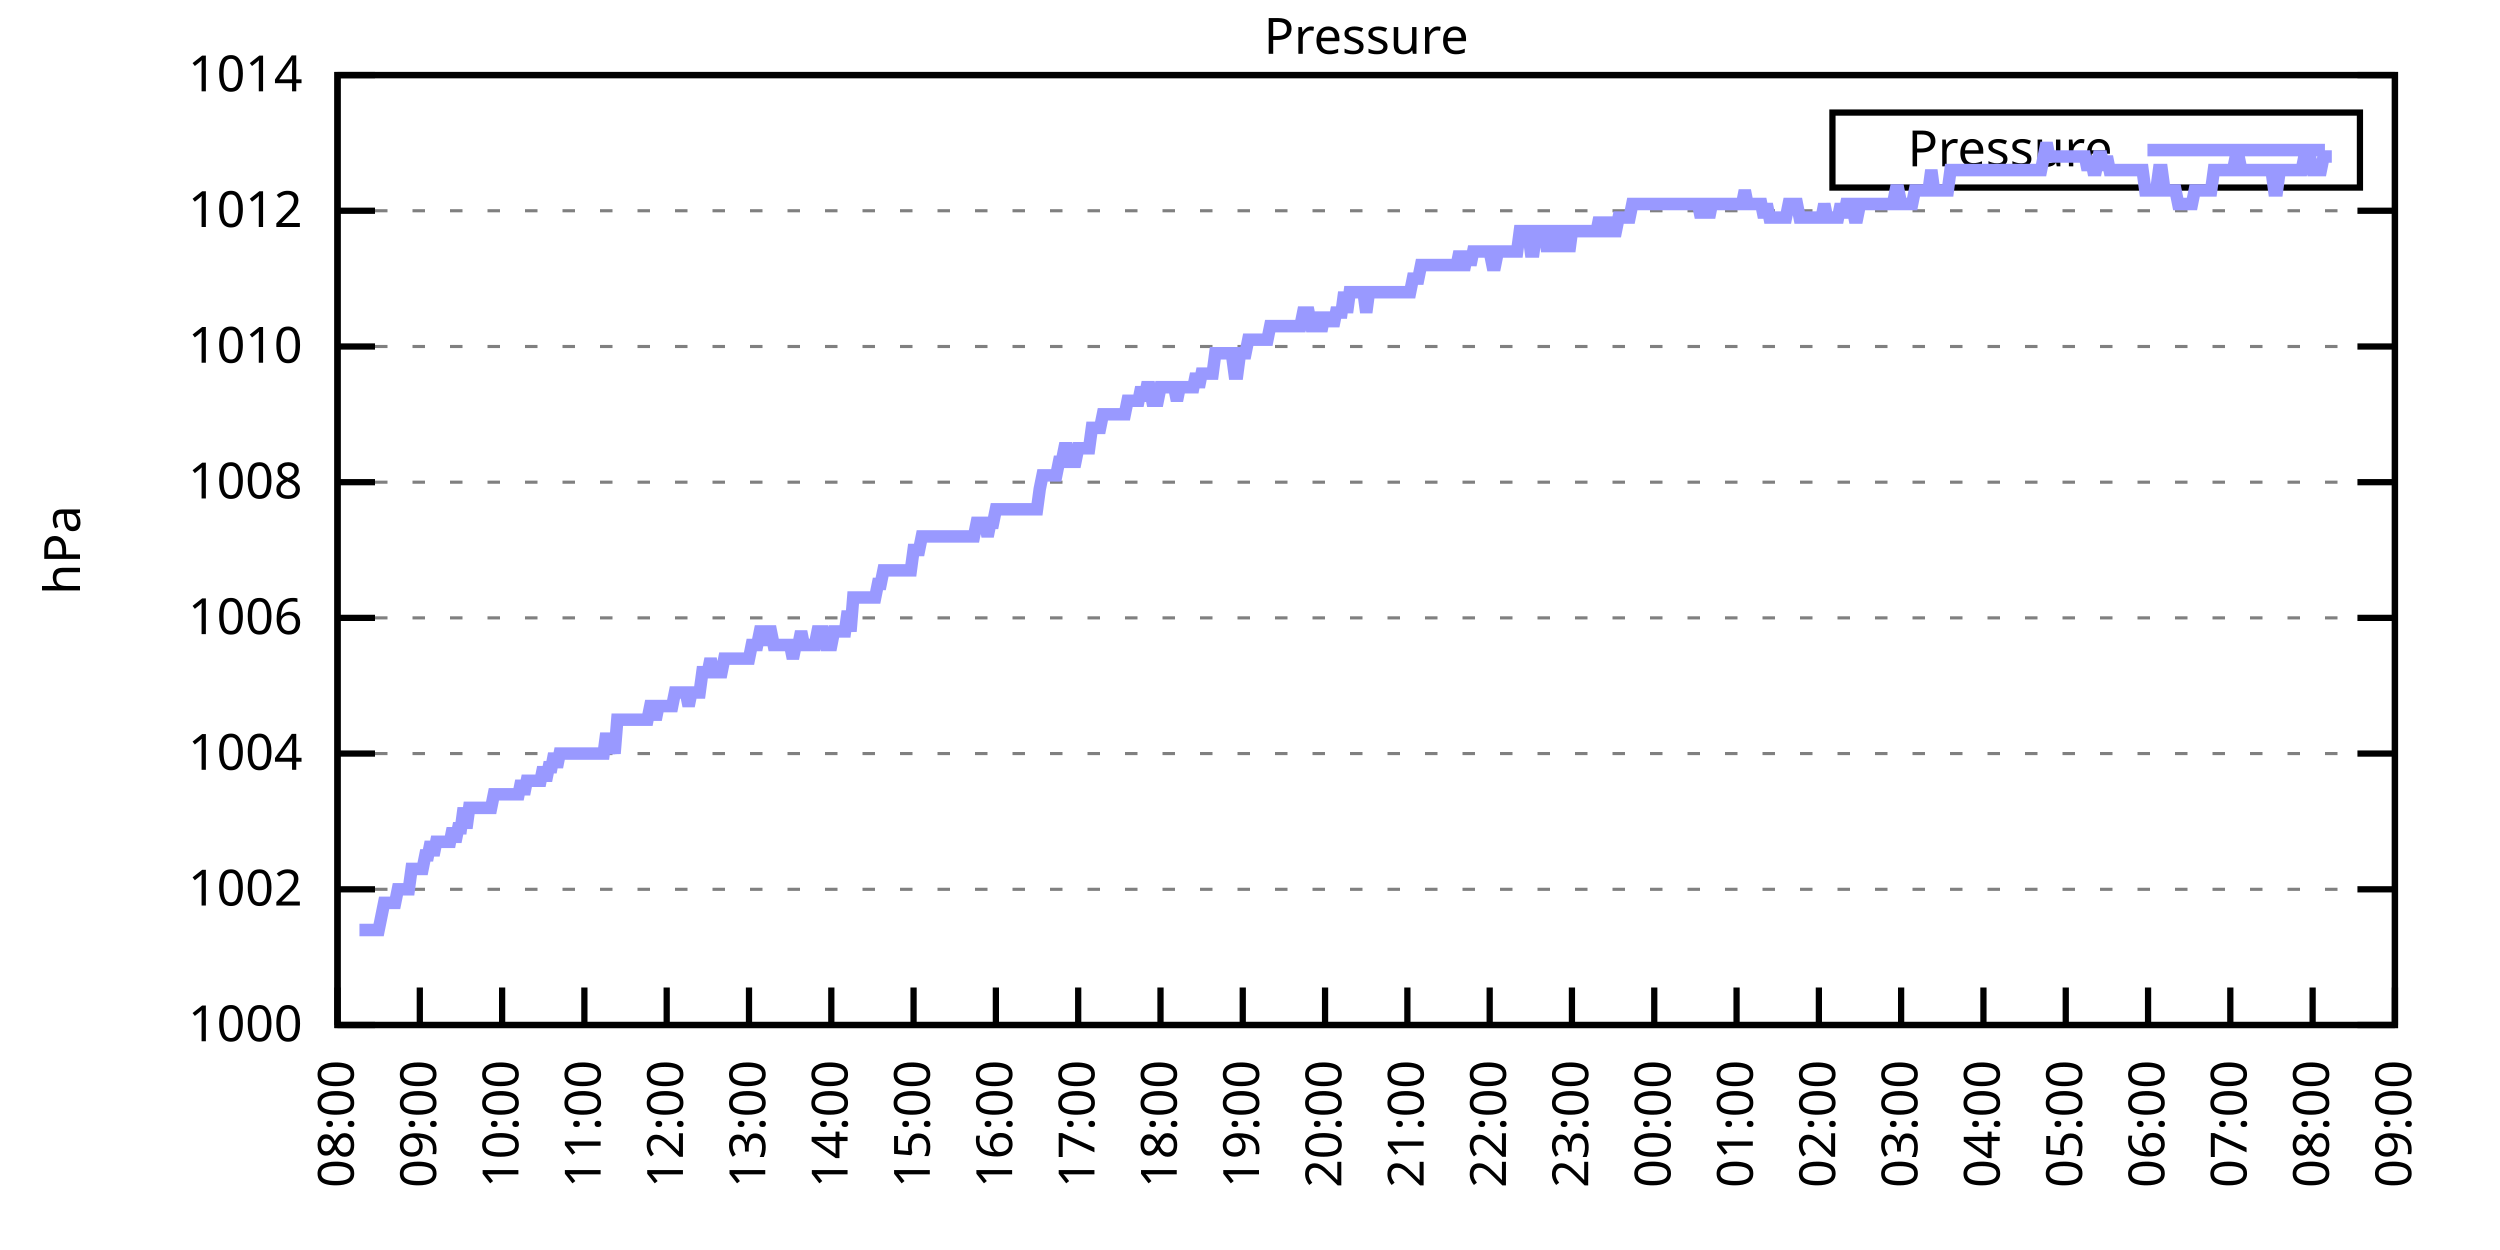
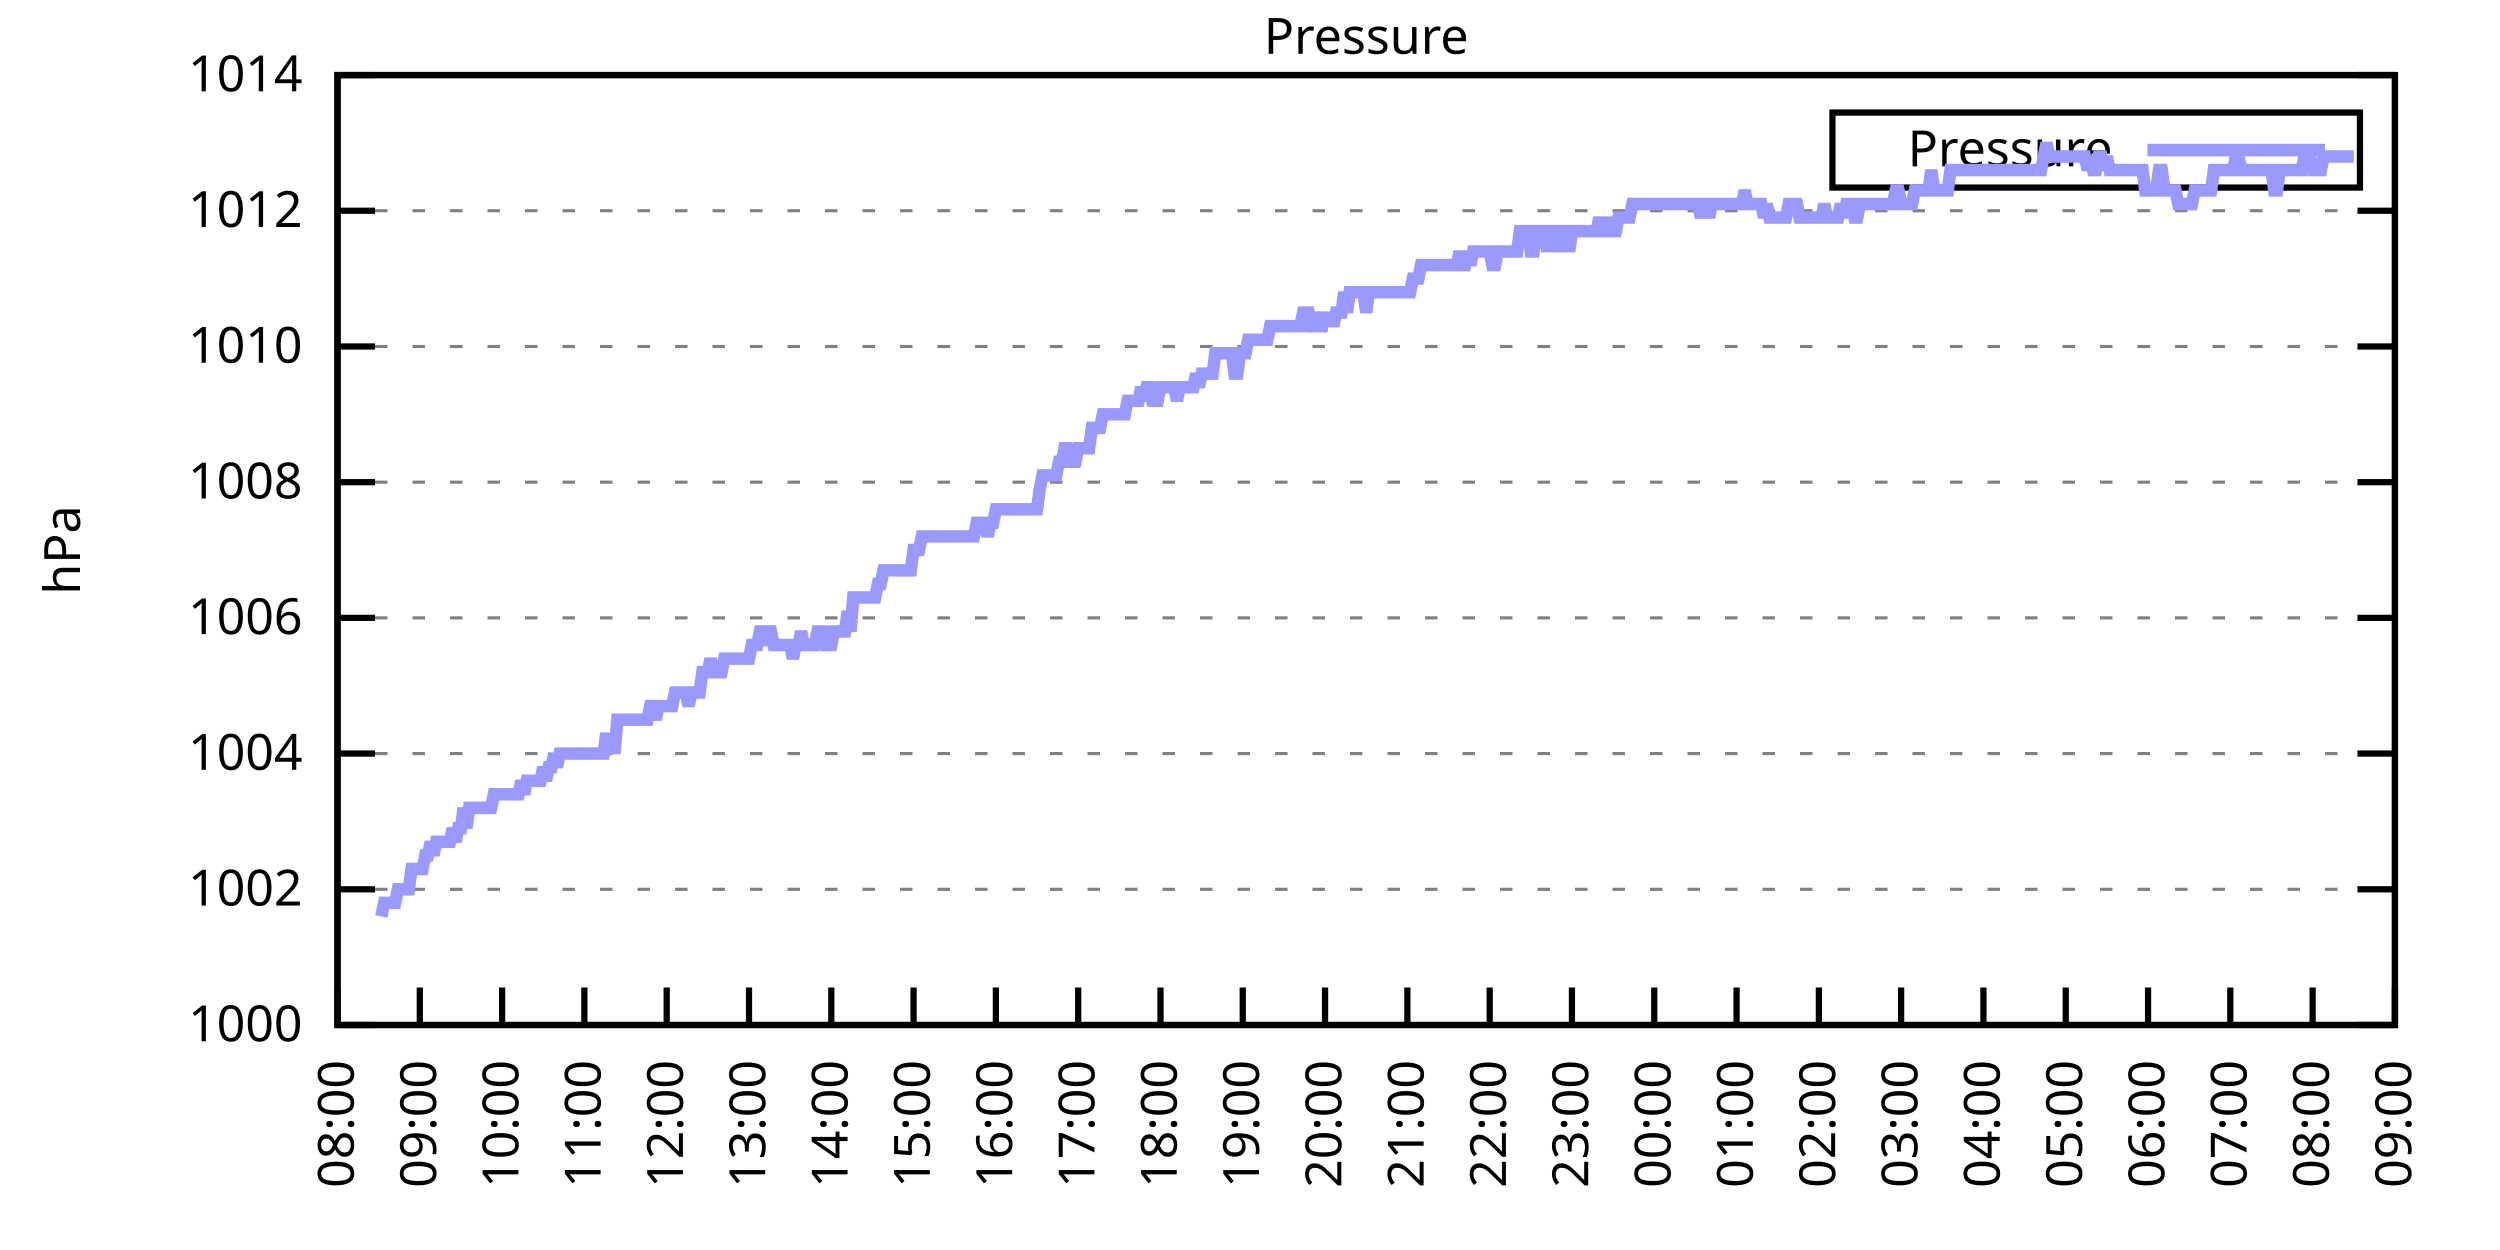
<svg xmlns="http://www.w3.org/2000/svg" xmlns:xlink="http://www.w3.org/1999/xlink" width="400" height="200" viewBox="0 0 400 200">
  <g id="gnuplot_canvas">
    <rect x="0" y="0" width="400" height="200" fill="none" />
    <defs>
      <circle id="gpDot" r="0.5" stroke-width="0.5" stroke="currentColor" />
      <path id="gpPt0" stroke-width="0.333" stroke="currentColor" d="M-1,0 h2 M0,-1 v2" />
      <path id="gpPt1" stroke-width="0.333" stroke="currentColor" d="M-1,-1 L1,1 M1,-1 L-1,1" />
      <path id="gpPt2" stroke-width="0.333" stroke="currentColor" d="M-1,0 L1,0 M0,-1 L0,1 M-1,-1 L1,1 M-1,1 L1,-1" />
      <rect id="gpPt3" stroke-width="0.333" stroke="currentColor" x="-1" y="-1" width="2" height="2" />
      <rect id="gpPt4" stroke-width="0.333" stroke="currentColor" fill="currentColor" x="-1" y="-1" width="2" height="2" />
      <circle id="gpPt5" stroke-width="0.333" stroke="currentColor" cx="0" cy="0" r="1" />
      <use xlink:href="#gpPt5" id="gpPt6" fill="currentColor" stroke="none" />
      <path id="gpPt7" stroke-width="0.333" stroke="currentColor" d="M0,-1.33 L-1.33,0.67 L1.33,0.67 z" />
      <use xlink:href="#gpPt7" id="gpPt8" fill="currentColor" stroke="none" />
      <use xlink:href="#gpPt7" id="gpPt9" stroke="currentColor" transform="rotate(180)" />
      <use xlink:href="#gpPt9" id="gpPt10" fill="currentColor" stroke="none" />
      <use xlink:href="#gpPt3" id="gpPt11" stroke="currentColor" transform="rotate(45)" />
      <use xlink:href="#gpPt11" id="gpPt12" fill="currentColor" stroke="none" />
      <path id="gpPt13" stroke-width="0.333" stroke="currentColor" d="M0,1.330 L1.265,0.411 L0.782,-1.067 L-0.782,-1.076 L-1.265,0.411 z" />
      <use xlink:href="#gpPt13" id="gpPt14" fill="currentColor" stroke="none" />
      <filter id="textbox" filterUnits="objectBoundingBox" x="0" y="0" height="1" width="1">
        <feFlood flood-color="white" flood-opacity="1" result="bgnd" />
        <feComposite in="SourceGraphic" in2="bgnd" operator="atop" />
      </filter>
      <filter id="greybox" filterUnits="objectBoundingBox" x="0" y="0" height="1" width="1">
        <feFlood flood-color="lightgrey" flood-opacity="1" result="grey" />
        <feComposite in="SourceGraphic" in2="grey" operator="atop" />
      </filter>
    </defs>
    <g fill="none" color="white" stroke="currentColor" stroke-width="1.00" stroke-linecap="butt" stroke-linejoin="miter">
</g>
    <g fill="none" color="black" stroke="currentColor" stroke-width="1.00" stroke-linecap="butt" stroke-linejoin="miter">
      <g stroke="none" shape-rendering="crispEdges">
        <polygon fill="rgb(255, 255, 255)" points="54.00,164.00 383.18,164.00 383.18,12.02 54.00,12.02 " />
      </g>
    </g>
    <g fill="none" color="black" stroke="currentColor" stroke-width="1.00" stroke-linecap="butt" stroke-linejoin="miter">
</g>
    <g fill="none" color="black" stroke="black" stroke-width="0.50" stroke-linecap="butt" stroke-linejoin="miter">
</g>
    <g fill="none" color="gray" stroke="currentColor" stroke-width="0.50" stroke-linecap="butt" stroke-linejoin="miter">
      <path stroke="gray" stroke-dasharray="2,4" class="gridline" d="M54.00,164.00 L383.19,164.00  " />
    </g>
    <g fill="none" color="gray" stroke="gray" stroke-width="1.00" stroke-linecap="butt" stroke-linejoin="miter">
</g>
    <g fill="none" color="black" stroke="currentColor" stroke-width="1.00" stroke-linecap="butt" stroke-linejoin="miter">
      <path stroke="black" d="M54.00,164.00 L60.00,164.00 M383.19,164.00 L377.19,164.00  " />
      <g transform="translate(48.40,166.60)" stroke="none" fill="black" font-family="Sans" font-size="8.00" text-anchor="end">
        <text>
          <tspan font-family="Sans"> 1000</tspan>
        </text>
      </g>
    </g>
    <g fill="none" color="black" stroke="currentColor" stroke-width="1.00" stroke-linecap="butt" stroke-linejoin="miter">
</g>
    <g fill="none" color="black" stroke="black" stroke-width="0.50" stroke-linecap="butt" stroke-linejoin="miter">
</g>
    <g fill="none" color="gray" stroke="currentColor" stroke-width="0.50" stroke-linecap="butt" stroke-linejoin="miter">
      <path stroke="gray" stroke-dasharray="2,4" class="gridline" d="M54.00,142.29 L383.19,142.29  " />
    </g>
    <g fill="none" color="gray" stroke="gray" stroke-width="1.00" stroke-linecap="butt" stroke-linejoin="miter">
</g>
    <g fill="none" color="black" stroke="currentColor" stroke-width="1.00" stroke-linecap="butt" stroke-linejoin="miter">
      <path stroke="black" d="M54.00,142.29 L60.00,142.29 M383.19,142.29 L377.19,142.29  " />
      <g transform="translate(48.40,144.89)" stroke="none" fill="black" font-family="Sans" font-size="8.00" text-anchor="end">
        <text>
          <tspan font-family="Sans"> 1002</tspan>
        </text>
      </g>
    </g>
    <g fill="none" color="black" stroke="currentColor" stroke-width="1.00" stroke-linecap="butt" stroke-linejoin="miter">
</g>
    <g fill="none" color="black" stroke="black" stroke-width="0.50" stroke-linecap="butt" stroke-linejoin="miter">
</g>
    <g fill="none" color="gray" stroke="currentColor" stroke-width="0.50" stroke-linecap="butt" stroke-linejoin="miter">
      <path stroke="gray" stroke-dasharray="2,4" class="gridline" d="M54.00,120.57 L383.19,120.57  " />
    </g>
    <g fill="none" color="gray" stroke="gray" stroke-width="1.00" stroke-linecap="butt" stroke-linejoin="miter">
</g>
    <g fill="none" color="black" stroke="currentColor" stroke-width="1.00" stroke-linecap="butt" stroke-linejoin="miter">
      <path stroke="black" d="M54.00,120.57 L60.00,120.57 M383.19,120.57 L377.19,120.57  " />
      <g transform="translate(48.40,123.17)" stroke="none" fill="black" font-family="Sans" font-size="8.00" text-anchor="end">
        <text>
          <tspan font-family="Sans"> 1004</tspan>
        </text>
      </g>
    </g>
    <g fill="none" color="black" stroke="currentColor" stroke-width="1.00" stroke-linecap="butt" stroke-linejoin="miter">
</g>
    <g fill="none" color="black" stroke="black" stroke-width="0.50" stroke-linecap="butt" stroke-linejoin="miter">
</g>
    <g fill="none" color="gray" stroke="currentColor" stroke-width="0.50" stroke-linecap="butt" stroke-linejoin="miter">
      <path stroke="gray" stroke-dasharray="2,4" class="gridline" d="M54.00,98.86 L383.19,98.86  " />
    </g>
    <g fill="none" color="gray" stroke="gray" stroke-width="1.00" stroke-linecap="butt" stroke-linejoin="miter">
</g>
    <g fill="none" color="black" stroke="currentColor" stroke-width="1.00" stroke-linecap="butt" stroke-linejoin="miter">
      <path stroke="black" d="M54.00,98.86 L60.00,98.86 M383.19,98.86 L377.19,98.86  " />
      <g transform="translate(48.40,101.46)" stroke="none" fill="black" font-family="Sans" font-size="8.00" text-anchor="end">
        <text>
          <tspan font-family="Sans"> 1006</tspan>
        </text>
      </g>
    </g>
    <g fill="none" color="black" stroke="currentColor" stroke-width="1.00" stroke-linecap="butt" stroke-linejoin="miter">
</g>
    <g fill="none" color="black" stroke="black" stroke-width="0.50" stroke-linecap="butt" stroke-linejoin="miter">
</g>
    <g fill="none" color="gray" stroke="currentColor" stroke-width="0.50" stroke-linecap="butt" stroke-linejoin="miter">
      <path stroke="gray" stroke-dasharray="2,4" class="gridline" d="M54.00,77.15 L383.19,77.15  " />
    </g>
    <g fill="none" color="gray" stroke="gray" stroke-width="1.00" stroke-linecap="butt" stroke-linejoin="miter">
</g>
    <g fill="none" color="black" stroke="currentColor" stroke-width="1.00" stroke-linecap="butt" stroke-linejoin="miter">
      <path stroke="black" d="M54.00,77.15 L60.00,77.15 M383.19,77.15 L377.19,77.15  " />
      <g transform="translate(48.40,79.75)" stroke="none" fill="black" font-family="Sans" font-size="8.00" text-anchor="end">
        <text>
          <tspan font-family="Sans"> 1008</tspan>
        </text>
      </g>
    </g>
    <g fill="none" color="black" stroke="currentColor" stroke-width="1.00" stroke-linecap="butt" stroke-linejoin="miter">
</g>
    <g fill="none" color="black" stroke="black" stroke-width="0.50" stroke-linecap="butt" stroke-linejoin="miter">
</g>
    <g fill="none" color="gray" stroke="currentColor" stroke-width="0.50" stroke-linecap="butt" stroke-linejoin="miter">
      <path stroke="gray" stroke-dasharray="2,4" class="gridline" d="M54.00,55.44 L383.19,55.44  " />
    </g>
    <g fill="none" color="gray" stroke="gray" stroke-width="1.00" stroke-linecap="butt" stroke-linejoin="miter">
</g>
    <g fill="none" color="black" stroke="currentColor" stroke-width="1.00" stroke-linecap="butt" stroke-linejoin="miter">
      <path stroke="black" d="M54.00,55.44 L60.00,55.44 M383.19,55.44 L377.19,55.44  " />
      <g transform="translate(48.40,58.04)" stroke="none" fill="black" font-family="Sans" font-size="8.00" text-anchor="end">
        <text>
          <tspan font-family="Sans"> 1010</tspan>
        </text>
      </g>
    </g>
    <g fill="none" color="black" stroke="currentColor" stroke-width="1.00" stroke-linecap="butt" stroke-linejoin="miter">
</g>
    <g fill="none" color="black" stroke="black" stroke-width="0.50" stroke-linecap="butt" stroke-linejoin="miter">
</g>
    <g fill="none" color="gray" stroke="currentColor" stroke-width="0.50" stroke-linecap="butt" stroke-linejoin="miter">
      <path stroke="gray" stroke-dasharray="2,4" class="gridline" d="M54.00,33.72 L383.19,33.72  " />
    </g>
    <g fill="none" color="gray" stroke="gray" stroke-width="1.00" stroke-linecap="butt" stroke-linejoin="miter">
</g>
    <g fill="none" color="black" stroke="currentColor" stroke-width="1.00" stroke-linecap="butt" stroke-linejoin="miter">
      <path stroke="black" d="M54.00,33.72 L60.00,33.72 M383.19,33.72 L377.19,33.72  " />
      <g transform="translate(48.40,36.32)" stroke="none" fill="black" font-family="Sans" font-size="8.00" text-anchor="end">
        <text>
          <tspan font-family="Sans"> 1012</tspan>
        </text>
      </g>
    </g>
    <g fill="none" color="black" stroke="currentColor" stroke-width="1.00" stroke-linecap="butt" stroke-linejoin="miter">
</g>
    <g fill="none" color="black" stroke="black" stroke-width="0.50" stroke-linecap="butt" stroke-linejoin="miter">
</g>
    <g fill="none" color="gray" stroke="currentColor" stroke-width="0.50" stroke-linecap="butt" stroke-linejoin="miter">
      <path stroke="gray" stroke-dasharray="2,4" class="gridline" d="M54.00,12.01 L383.19,12.01  " />
    </g>
    <g fill="none" color="gray" stroke="gray" stroke-width="1.00" stroke-linecap="butt" stroke-linejoin="miter">
</g>
    <g fill="none" color="black" stroke="currentColor" stroke-width="1.00" stroke-linecap="butt" stroke-linejoin="miter">
      <path stroke="black" d="M54.00,12.01 L60.00,12.01 M383.19,12.01 L377.19,12.01  " />
      <g transform="translate(48.40,14.61)" stroke="none" fill="black" font-family="Sans" font-size="8.00" text-anchor="end">
        <text>
          <tspan font-family="Sans"> 1014</tspan>
        </text>
      </g>
    </g>
    <g fill="none" color="black" stroke="currentColor" stroke-width="1.00" stroke-linecap="butt" stroke-linejoin="miter">
      <path stroke="black" d="M54.00,164.00 L54.00,158.00  " />
      <g transform="translate(56.60,169.60) rotate(270.00)" stroke="none" fill="black" font-family="Sans" font-size="8.00" text-anchor="end">
        <text>
          <tspan font-family="Sans">08:00</tspan>
        </text>
      </g>
    </g>
    <g fill="none" color="black" stroke="currentColor" stroke-width="1.00" stroke-linecap="butt" stroke-linejoin="miter">
      <path stroke="black" d="M67.17,164.00 L67.17,158.00  " />
      <g transform="translate(69.77,169.60) rotate(270.00)" stroke="none" fill="black" font-family="Sans" font-size="8.00" text-anchor="end">
        <text>
          <tspan font-family="Sans">09:00</tspan>
        </text>
      </g>
    </g>
    <g fill="none" color="black" stroke="currentColor" stroke-width="1.00" stroke-linecap="butt" stroke-linejoin="miter">
      <path stroke="black" d="M80.34,164.00 L80.34,158.00  " />
      <g transform="translate(82.94,169.60) rotate(270.00)" stroke="none" fill="black" font-family="Sans" font-size="8.00" text-anchor="end">
        <text>
          <tspan font-family="Sans">10:00</tspan>
        </text>
      </g>
    </g>
    <g fill="none" color="black" stroke="currentColor" stroke-width="1.00" stroke-linecap="butt" stroke-linejoin="miter">
      <path stroke="black" d="M93.50,164.00 L93.50,158.00  " />
      <g transform="translate(96.10,169.60) rotate(270.00)" stroke="none" fill="black" font-family="Sans" font-size="8.00" text-anchor="end">
        <text>
          <tspan font-family="Sans">11:00</tspan>
        </text>
      </g>
    </g>
    <g fill="none" color="black" stroke="currentColor" stroke-width="1.00" stroke-linecap="butt" stroke-linejoin="miter">
      <path stroke="black" d="M106.67,164.00 L106.67,158.00  " />
      <g transform="translate(109.27,169.60) rotate(270.00)" stroke="none" fill="black" font-family="Sans" font-size="8.00" text-anchor="end">
        <text>
          <tspan font-family="Sans">12:00</tspan>
        </text>
      </g>
    </g>
    <g fill="none" color="black" stroke="currentColor" stroke-width="1.00" stroke-linecap="butt" stroke-linejoin="miter">
      <path stroke="black" d="M119.84,164.00 L119.84,158.00  " />
      <g transform="translate(122.44,169.60) rotate(270.00)" stroke="none" fill="black" font-family="Sans" font-size="8.00" text-anchor="end">
        <text>
          <tspan font-family="Sans">13:00</tspan>
        </text>
      </g>
    </g>
    <g fill="none" color="black" stroke="currentColor" stroke-width="1.00" stroke-linecap="butt" stroke-linejoin="miter">
      <path stroke="black" d="M133.01,164.00 L133.01,158.00  " />
      <g transform="translate(135.61,169.60) rotate(270.00)" stroke="none" fill="black" font-family="Sans" font-size="8.00" text-anchor="end">
        <text>
          <tspan font-family="Sans">14:00</tspan>
        </text>
      </g>
    </g>
    <g fill="none" color="black" stroke="currentColor" stroke-width="1.00" stroke-linecap="butt" stroke-linejoin="miter">
      <path stroke="black" d="M146.17,164.00 L146.17,158.00  " />
      <g transform="translate(148.77,169.60) rotate(270.00)" stroke="none" fill="black" font-family="Sans" font-size="8.00" text-anchor="end">
        <text>
          <tspan font-family="Sans">15:00</tspan>
        </text>
      </g>
    </g>
    <g fill="none" color="black" stroke="currentColor" stroke-width="1.00" stroke-linecap="butt" stroke-linejoin="miter">
      <path stroke="black" d="M159.34,164.00 L159.34,158.00  " />
      <g transform="translate(161.94,169.60) rotate(270.00)" stroke="none" fill="black" font-family="Sans" font-size="8.00" text-anchor="end">
        <text>
          <tspan font-family="Sans">16:00</tspan>
        </text>
      </g>
    </g>
    <g fill="none" color="black" stroke="currentColor" stroke-width="1.00" stroke-linecap="butt" stroke-linejoin="miter">
      <path stroke="black" d="M172.51,164.00 L172.51,158.00  " />
      <g transform="translate(175.11,169.60) rotate(270.00)" stroke="none" fill="black" font-family="Sans" font-size="8.00" text-anchor="end">
        <text>
          <tspan font-family="Sans">17:00</tspan>
        </text>
      </g>
    </g>
    <g fill="none" color="black" stroke="currentColor" stroke-width="1.00" stroke-linecap="butt" stroke-linejoin="miter">
      <path stroke="black" d="M185.68,164.00 L185.68,158.00  " />
      <g transform="translate(188.28,169.60) rotate(270.00)" stroke="none" fill="black" font-family="Sans" font-size="8.00" text-anchor="end">
        <text>
          <tspan font-family="Sans">18:00</tspan>
        </text>
      </g>
    </g>
    <g fill="none" color="black" stroke="currentColor" stroke-width="1.00" stroke-linecap="butt" stroke-linejoin="miter">
      <path stroke="black" d="M198.84,164.00 L198.84,158.00  " />
      <g transform="translate(201.44,169.60) rotate(270.00)" stroke="none" fill="black" font-family="Sans" font-size="8.00" text-anchor="end">
        <text>
          <tspan font-family="Sans">19:00</tspan>
        </text>
      </g>
    </g>
    <g fill="none" color="black" stroke="currentColor" stroke-width="1.00" stroke-linecap="butt" stroke-linejoin="miter">
      <path stroke="black" d="M212.01,164.00 L212.01,158.00  " />
      <g transform="translate(214.61,169.60) rotate(270.00)" stroke="none" fill="black" font-family="Sans" font-size="8.00" text-anchor="end">
        <text>
          <tspan font-family="Sans">20:00</tspan>
        </text>
      </g>
    </g>
    <g fill="none" color="black" stroke="currentColor" stroke-width="1.00" stroke-linecap="butt" stroke-linejoin="miter">
      <path stroke="black" d="M225.18,164.00 L225.18,158.00  " />
      <g transform="translate(227.78,169.60) rotate(270.00)" stroke="none" fill="black" font-family="Sans" font-size="8.00" text-anchor="end">
        <text>
          <tspan font-family="Sans">21:00</tspan>
        </text>
      </g>
    </g>
    <g fill="none" color="black" stroke="currentColor" stroke-width="1.00" stroke-linecap="butt" stroke-linejoin="miter">
      <path stroke="black" d="M238.35,164.00 L238.35,158.00  " />
      <g transform="translate(240.95,169.60) rotate(270.00)" stroke="none" fill="black" font-family="Sans" font-size="8.00" text-anchor="end">
        <text>
          <tspan font-family="Sans">22:00</tspan>
        </text>
      </g>
    </g>
    <g fill="none" color="black" stroke="currentColor" stroke-width="1.00" stroke-linecap="butt" stroke-linejoin="miter">
      <path stroke="black" d="M251.51,164.00 L251.51,158.00  " />
      <g transform="translate(254.11,169.60) rotate(270.00)" stroke="none" fill="black" font-family="Sans" font-size="8.00" text-anchor="end">
        <text>
          <tspan font-family="Sans">23:00</tspan>
        </text>
      </g>
    </g>
    <g fill="none" color="black" stroke="currentColor" stroke-width="1.00" stroke-linecap="butt" stroke-linejoin="miter">
      <path stroke="black" d="M264.68,164.00 L264.68,158.00  " />
      <g transform="translate(267.28,169.60) rotate(270.00)" stroke="none" fill="black" font-family="Sans" font-size="8.00" text-anchor="end">
        <text>
          <tspan font-family="Sans">00:00</tspan>
        </text>
      </g>
    </g>
    <g fill="none" color="black" stroke="currentColor" stroke-width="1.00" stroke-linecap="butt" stroke-linejoin="miter">
      <path stroke="black" d="M277.85,164.00 L277.85,158.00  " />
      <g transform="translate(280.45,169.60) rotate(270.00)" stroke="none" fill="black" font-family="Sans" font-size="8.00" text-anchor="end">
        <text>
          <tspan font-family="Sans">01:00</tspan>
        </text>
      </g>
    </g>
    <g fill="none" color="black" stroke="currentColor" stroke-width="1.00" stroke-linecap="butt" stroke-linejoin="miter">
      <path stroke="black" d="M291.02,164.00 L291.02,158.00  " />
      <g transform="translate(293.62,169.60) rotate(270.00)" stroke="none" fill="black" font-family="Sans" font-size="8.00" text-anchor="end">
        <text>
          <tspan font-family="Sans">02:00</tspan>
        </text>
      </g>
    </g>
    <g fill="none" color="black" stroke="currentColor" stroke-width="1.00" stroke-linecap="butt" stroke-linejoin="miter">
      <path stroke="black" d="M304.18,164.00 L304.18,158.00  " />
      <g transform="translate(306.78,169.60) rotate(270.00)" stroke="none" fill="black" font-family="Sans" font-size="8.00" text-anchor="end">
        <text>
          <tspan font-family="Sans">03:00</tspan>
        </text>
      </g>
    </g>
    <g fill="none" color="black" stroke="currentColor" stroke-width="1.00" stroke-linecap="butt" stroke-linejoin="miter">
      <path stroke="black" d="M317.35,164.00 L317.35,158.00  " />
      <g transform="translate(319.95,169.60) rotate(270.00)" stroke="none" fill="black" font-family="Sans" font-size="8.00" text-anchor="end">
        <text>
          <tspan font-family="Sans">04:00</tspan>
        </text>
      </g>
    </g>
    <g fill="none" color="black" stroke="currentColor" stroke-width="1.00" stroke-linecap="butt" stroke-linejoin="miter">
      <path stroke="black" d="M330.52,164.00 L330.52,158.00  " />
      <g transform="translate(333.12,169.60) rotate(270.00)" stroke="none" fill="black" font-family="Sans" font-size="8.00" text-anchor="end">
        <text>
          <tspan font-family="Sans">05:00</tspan>
        </text>
      </g>
    </g>
    <g fill="none" color="black" stroke="currentColor" stroke-width="1.00" stroke-linecap="butt" stroke-linejoin="miter">
      <path stroke="black" d="M343.69,164.00 L343.69,158.00  " />
      <g transform="translate(346.29,169.60) rotate(270.00)" stroke="none" fill="black" font-family="Sans" font-size="8.00" text-anchor="end">
        <text>
          <tspan font-family="Sans">06:00</tspan>
        </text>
      </g>
    </g>
    <g fill="none" color="black" stroke="currentColor" stroke-width="1.00" stroke-linecap="butt" stroke-linejoin="miter">
      <path stroke="black" d="M356.85,164.00 L356.85,158.00  " />
      <g transform="translate(359.45,169.60) rotate(270.00)" stroke="none" fill="black" font-family="Sans" font-size="8.00" text-anchor="end">
        <text>
          <tspan font-family="Sans">07:00</tspan>
        </text>
      </g>
    </g>
    <g fill="none" color="black" stroke="currentColor" stroke-width="1.00" stroke-linecap="butt" stroke-linejoin="miter">
      <path stroke="black" d="M370.02,164.00 L370.02,158.00  " />
      <g transform="translate(372.62,169.60) rotate(270.00)" stroke="none" fill="black" font-family="Sans" font-size="8.00" text-anchor="end">
        <text>
          <tspan font-family="Sans">08:00</tspan>
        </text>
      </g>
    </g>
    <g fill="none" color="black" stroke="currentColor" stroke-width="1.00" stroke-linecap="butt" stroke-linejoin="miter">
      <path stroke="black" d="M383.19,164.00 L383.19,158.00  " />
      <g transform="translate(385.79,169.60) rotate(270.00)" stroke="none" fill="black" font-family="Sans" font-size="8.00" text-anchor="end">
        <text>
          <tspan font-family="Sans">09:00</tspan>
        </text>
      </g>
    </g>
    <g fill="none" color="black" stroke="currentColor" stroke-width="1.00" stroke-linecap="butt" stroke-linejoin="miter">
</g>
    <g fill="none" color="black" stroke="currentColor" stroke-width="1.00" stroke-linecap="butt" stroke-linejoin="miter">
      <path stroke="black" d="M54.00,12.01 L54.00,164.00 L383.19,164.00 L383.19,12.01 L54.00,12.01 Z  " />
    </g>
    <g fill="none" color="black" stroke="currentColor" stroke-width="1.00" stroke-linecap="butt" stroke-linejoin="miter">
</g>
    <g fill="none" color="black" stroke="currentColor" stroke-width="1.00" stroke-linecap="butt" stroke-linejoin="miter">
      <path stroke="black" d="M293.19,30.01 L293.19,18.01 L377.59,18.01 L377.59,30.01 L293.19,30.01 Z  " />
    </g>
    <g id="Pressure_plot_1">
      <g fill="none" color="white" stroke="black" stroke-width="2.00" stroke-linecap="butt" stroke-linejoin="miter">
</g>
      <g fill="none" color="black" stroke="currentColor" stroke-width="2.00" stroke-linecap="butt" stroke-linejoin="miter">
        <g transform="translate(337.99,26.61)" stroke="none" fill="black" font-family="Sans" font-size="8.00" text-anchor="end">
          <text>
            <tspan font-family="Sans">Pressure</tspan>
          </text>
        </g>
      </g>
      <g fill="none" color="black" stroke="currentColor" stroke-width="2.00" stroke-linecap="butt" stroke-linejoin="miter">
-         <path stroke="rgb(153, 153, 255)" d="M343.59,24.01 L371.99,24.01 M57.51,148.80 L57.95,148.80 L58.39,148.80 L58.83,148.80 L59.27,148.80 L59.71,148.80   L60.14,148.80 L60.58,148.80 L61.02,146.63 L61.46,144.46 L61.90,144.46 L62.34,144.46 L62.78,144.46 L63.22,144.46   L63.66,142.29 L64.10,142.29 L64.53,142.29 L64.97,142.29 L65.41,142.29 L65.85,139.03 L66.29,139.03 L66.73,139.03   L67.17,139.03 L67.61,139.03 L68.05,136.86 L68.48,136.86 L68.92,134.69 L69.36,136.86 L69.80,134.69 L70.24,134.69   L70.68,134.69 L71.12,134.69 L71.56,134.69 L72.00,134.69 L72.43,132.52 L72.87,134.69 L73.31,132.52 L73.75,132.52   L74.19,129.26 L74.63,132.52 L75.07,129.26 L75.51,129.26 L75.95,129.26 L76.38,129.26 L76.82,129.26 L77.26,129.26   L77.70,129.26 L78.14,129.26 L78.58,129.26 L79.02,127.09 L79.46,127.09 L79.90,127.09 L80.34,127.09 L80.77,127.09   L81.21,127.09 L81.65,127.09 L82.09,127.09 L82.53,127.09 L82.97,127.09 L83.41,124.92 L83.85,127.09 L84.29,124.92   L84.72,124.92 L85.16,124.92 L85.60,124.92 L86.04,124.92 L86.48,124.92 L86.92,122.75 L87.36,124.92 L87.80,122.75   L88.24,122.75 L88.67,120.57 L89.11,122.75 L89.55,120.57 L89.99,120.57 L90.43,120.57 L90.87,120.57 L91.31,120.57   L91.75,120.57 L92.19,120.57 L92.62,120.57 L93.06,120.57 L93.50,120.57 L93.94,120.57 L94.38,120.57 L94.82,120.57   L95.26,120.57 L95.70,120.57 L96.14,120.57 L96.58,120.57 L97.01,117.32 L97.45,120.57 L97.89,117.32 L98.33,120.57   L98.77,115.15 L99.21,115.15 L99.65,115.15 L100.09,115.15 L100.53,115.15 L100.96,115.15 L101.40,115.15 L101.84,115.15   L102.28,115.15 L102.72,115.15 L103.16,115.15 L103.60,115.15 L104.04,112.97 L104.48,112.97 L104.91,115.15 L105.35,112.97   L105.79,112.97 L106.23,112.97 L106.67,112.97 L107.11,112.97 L107.55,112.97 L107.99,110.80 L108.43,110.80 L108.87,110.80   L109.30,110.80 L109.74,110.80 L110.18,112.97 L110.62,110.80 L111.06,110.80 L111.50,110.80 L111.94,110.80 L112.38,107.55   L112.82,107.55 L113.25,107.55 L113.69,105.38 L114.13,107.55 L114.57,107.55 L115.01,107.55 L115.45,107.55 L115.89,105.38   L116.33,105.38 L116.77,105.38 L117.20,105.38 L117.64,105.38 L118.08,105.38 L118.52,105.38 L118.96,105.38 L119.40,105.38   L119.84,105.38 L120.28,103.20 L120.72,103.20 L121.15,103.20 L121.59,101.03 L122.03,101.03 L122.47,103.20 L122.91,101.03   L123.35,101.03 L123.79,103.20 L124.23,103.20 L124.67,103.20 L125.11,103.20 L125.54,103.20 L125.98,103.20 L126.42,103.20   L126.86,105.38 L127.30,103.20 L127.74,103.20 L128.18,101.03 L128.62,103.20 L129.06,103.20 L129.49,103.20 L129.93,103.20   L130.37,103.20 L130.81,101.03 L131.25,101.03 L131.69,101.03 L132.13,103.20 L132.57,103.20 L133.01,103.20 L133.44,101.03   L133.88,101.03 L134.32,101.03 L134.76,101.03 L135.20,101.03 L135.64,97.78 L136.08,101.03 L136.52,95.60 L136.96,95.60   L137.39,95.60 L137.83,95.60 L138.27,95.60 L138.71,95.60 L139.15,95.60 L139.59,95.60 L140.03,95.60 L140.47,93.43   L140.91,93.43 L141.35,91.26 L141.78,91.26 L142.22,91.26 L142.66,91.26 L143.10,91.26 L143.54,91.26 L143.98,91.26   L144.42,91.26 L144.86,91.26 L145.30,91.26 L145.73,91.26 L146.17,88.00 L146.61,88.00 L147.05,88.00 L147.49,85.83   L147.93,85.83 L148.37,85.83 L148.81,85.83 L149.25,85.83 L149.68,85.83 L150.12,85.83 L150.56,85.83 L151.00,85.83   L151.44,85.83 L151.88,85.83 L152.32,85.83 L152.76,85.83 L153.20,85.83 L153.63,85.83 L154.07,85.83 L154.51,85.83   L154.95,85.83 L155.39,85.83 L155.83,85.83 L156.27,83.66 L156.71,83.66 L157.15,83.66 L157.59,83.66 L158.02,85.83   L158.46,83.66 L158.90,83.66 L159.34,81.49 L159.78,81.49 L160.22,81.49 L160.66,81.49 L161.10,81.49 L161.54,81.49   L161.97,81.49 L162.41,81.49 L162.85,81.49 L163.29,81.49 L163.73,81.49 L164.17,81.49 L164.61,81.49 L165.05,81.49   L165.49,81.49 L165.92,81.49 L166.36,78.23 L166.80,76.06 L167.24,76.06 L167.68,76.06 L168.12,76.06 L168.56,76.06   L169.00,76.06 L169.44,73.89 L169.87,73.89 L170.31,71.72 L170.75,71.72 L171.19,73.89 L171.63,73.89 L172.07,73.89   L172.51,71.72 L172.95,71.72 L173.39,71.72 L173.83,71.72 L174.26,71.72 L174.70,68.46 L175.14,68.46 L175.58,68.46   L176.02,68.46 L176.46,66.29 L176.90,66.29 L177.34,66.29 L177.78,66.29 L178.21,66.29 L178.65,66.29 L179.09,66.29   L179.53,66.29 L179.97,66.29 L180.41,64.12 L180.85,64.12 L181.29,64.12 L181.73,64.12 L182.16,64.12 L182.60,61.95   L183.04,64.12 L183.48,61.95 L183.92,61.95 L184.36,64.12 L184.80,64.12 L185.24,64.12 L185.68,61.95 L186.11,61.95   L186.55,61.95 L186.99,61.95 L187.43,61.95 L187.87,61.95 L188.31,64.12 L188.75,61.95 L189.19,61.95 L189.63,61.95   L190.07,61.95 L190.50,61.95 L190.94,61.95 L191.38,59.78 L191.82,61.95 L192.26,59.78 L192.70,59.78 L193.14,59.78   L193.58,59.78 L194.02,59.78 L194.45,56.52 L194.89,56.52 L195.33,56.52 L195.77,56.52 L196.21,56.52 L196.65,56.52   L197.09,56.52 L197.53,59.78 L197.97,59.78 L198.40,56.52 L198.84,56.52 L199.28,56.52 L199.72,54.35 L200.16,54.35   L200.60,54.35 L201.04,54.35 L201.48,54.35 L201.92,54.35 L202.35,54.35 L202.79,54.35 L203.23,52.18 L203.67,52.18   L204.11,52.18 L204.55,52.18 L204.99,52.18 L205.43,52.18 L205.87,52.18 L206.31,52.18 L206.74,52.18 L207.18,52.18   L207.62,52.18 L208.06,52.18 L208.50,50.01 L208.94,50.01 L209.38,50.01 L209.82,52.18 L210.26,52.18 L210.69,50.01   L211.13,52.18 L211.57,52.18 L212.01,50.01 L212.45,52.18 L212.89,50.01 L213.33,52.18 L213.77,50.01 L214.21,50.01   L214.64,50.01 L215.08,46.75 L215.52,50.01 L215.96,46.75 L216.40,46.75 L216.84,46.75 L217.28,46.75 L217.72,46.75   L218.16,46.75 L218.60,50.01 L219.03,46.75 L219.47,46.75 L219.91,46.75 L220.35,46.75 L220.79,46.75 L221.23,46.75   L221.67,46.75 L222.11,46.75 L222.55,46.75 L222.98,46.75 L223.42,46.75 L223.86,46.75 L224.30,46.75 L224.74,46.75   L225.18,46.75 L225.62,46.75 L226.06,44.58 L226.50,44.58 L226.93,44.58 L227.37,42.41 L227.81,42.41 L228.25,42.41   L228.69,42.41 L229.13,42.41 L229.57,42.41 L230.01,42.41 L230.45,42.41 L230.88,42.41 L231.32,42.41 L231.76,42.41   L232.20,42.41 L232.64,42.41 L233.08,42.41 L233.52,40.24 L233.96,42.41 L234.40,42.41 L234.84,40.24 L235.27,42.41   L235.71,40.24 L236.15,40.24 L236.59,40.24 L237.03,40.24 L237.47,40.24 L237.91,40.24 L238.35,40.24 L238.79,42.41   L239.22,42.41 L239.66,40.24 L240.10,40.24 L240.54,40.24 L240.98,40.24 L241.42,40.24 L241.86,40.24 L242.30,40.24   L242.74,40.24 L243.17,36.98 L243.61,36.98 L244.05,36.98 L244.49,36.98 L244.93,40.24 L245.37,40.24 L245.81,36.98   L246.25,36.98 L246.69,36.98 L247.12,36.98 L247.56,40.24 L248.00,36.98 L248.44,36.98 L248.88,40.24 L249.32,36.98   L249.76,40.24 L250.20,36.98 L250.64,36.98 L251.08,40.24 L251.51,36.98 L251.95,36.98 L252.39,36.98 L252.83,36.98   L253.27,36.98 L253.71,36.98 L254.15,36.98 L254.59,36.98 L255.03,36.98 L255.46,36.98 L255.90,34.81 L256.34,36.98   L256.78,36.98 L257.22,34.81 L257.66,36.98 L258.10,36.98 L258.54,36.98 L258.98,34.81 L259.41,34.81 L259.85,34.81   L260.29,34.81 L260.73,34.81 L261.17,32.64 L261.61,32.64 L262.05,32.64 L262.49,32.64 L262.93,32.64 L263.36,32.64   L263.80,32.64 L264.24,32.64 L264.68,32.64 L265.12,32.64 L265.56,32.64 L266.00,32.64 L266.44,32.64 L266.88,32.64   L267.32,32.64 L267.75,32.64 L268.19,32.64 L268.63,32.64 L269.07,32.64 L269.51,32.64 L269.95,32.64 L270.39,32.64   L270.83,32.64 L271.27,32.64 L271.70,32.64 L272.14,34.81 L272.58,32.64 L273.02,32.64 L273.46,34.81 L273.90,32.64   L274.34,32.64 L274.78,32.64 L275.22,32.64 L275.65,32.64 L276.09,32.64 L276.53,32.64 L276.97,32.64 L277.41,32.64   L277.85,32.64 L278.29,32.64 L278.73,32.64 L279.17,30.47 L279.60,32.64 L280.04,32.64 L280.48,32.64 L280.92,32.64   L281.36,32.64 L281.80,32.64 L282.24,34.81 L282.68,32.64 L283.12,34.81 L283.56,34.81 L283.99,34.81 L284.43,34.81   L284.87,34.81 L285.31,34.81 L285.75,34.81 L286.19,32.64 L286.63,32.64 L287.07,32.64 L287.51,32.64 L287.94,34.81   L288.38,34.81 L288.82,34.81 L289.26,34.81 L289.70,34.81 L290.14,34.81 L290.58,34.81 L291.02,34.81 L291.46,34.81   L291.89,32.64 L292.33,34.81 L292.77,34.81 L293.21,34.81 L293.65,34.81 L294.09,34.81 L294.53,32.64 L294.97,34.81   L295.41,32.64 L295.84,32.64 L296.28,32.64 L296.72,34.81 L297.16,34.81 L297.60,32.64 L298.04,32.64 L298.48,32.64   L298.92,32.64 L299.36,32.64 L299.80,32.64 L300.23,32.64 L300.67,32.64 L301.11,32.64 L301.55,32.64 L301.99,32.64   L302.43,32.64 L302.87,32.64 L303.31,30.47 L303.75,30.47 L304.18,32.64 L304.62,32.64 L305.06,32.64 L305.50,32.64   L305.94,32.64 L306.38,30.47 L306.82,30.47 L307.26,30.47 L307.70,30.47 L308.13,30.47 L308.57,30.47 L309.01,27.21   L309.45,30.47 L309.89,30.47 L310.33,30.47 L310.77,30.47 L311.21,30.47 L311.65,30.47 L312.08,27.21 L312.52,27.21   L312.96,27.21 L313.40,27.21 L313.84,27.21 L314.28,27.21 L314.72,27.21 L315.16,27.21 L315.60,27.21 L316.04,27.21   L316.47,27.21 L316.91,27.21 L317.35,27.21 L317.79,27.21 L318.23,27.21 L318.67,27.21 L319.11,27.21 L319.55,27.21   L319.99,27.21 L320.42,27.21 L320.86,27.21 L321.30,27.21 L321.74,27.21 L322.18,27.21 L322.62,27.21 L323.06,27.21   L323.50,27.21 L323.94,27.21 L324.37,27.21 L324.81,27.21 L325.25,27.21 L325.69,27.21 L326.13,27.21 L326.57,27.21   L327.01,25.04 L327.45,22.87 L327.89,25.04 L328.33,25.04 L328.76,25.04 L329.20,25.04 L329.64,25.04 L330.08,25.04   L330.52,25.04 L330.96,25.04 L331.40,25.04 L331.84,25.04 L332.28,25.04 L332.71,25.04 L333.15,25.04 L333.59,25.04   L334.03,27.21 L334.47,25.04 L334.91,27.21 L335.35,27.21 L335.79,25.04 L336.23,25.04 L336.66,27.21 L337.10,25.04   L337.54,27.21 L337.98,27.21 L338.42,27.21 L338.86,27.21 L339.30,27.21 L339.74,27.21 L340.18,27.21 L340.61,27.21   L341.05,27.21 L341.49,27.21 L341.93,27.21 L342.37,27.21 L342.81,27.21 L343.25,30.47 L343.69,30.47 L344.13,30.47   L344.57,30.47 L345.00,30.47 L345.44,27.21 L345.88,27.21 L346.32,30.47 L346.76,30.47 L347.20,30.47 L347.64,30.47   L348.08,30.47 L348.52,32.64 L348.95,32.64 L349.39,32.64 L349.83,32.64 L350.27,32.64 L350.71,32.64 L351.15,30.47   L351.59,30.47 L352.03,30.47 L352.47,30.47 L352.90,30.47 L353.34,30.47 L353.78,30.47 L354.22,27.21 L354.66,27.21   L355.10,27.21 L355.54,27.21 L355.98,27.21 L356.42,27.21 L356.85,27.21 L357.29,27.21 L357.73,25.04 L358.17,25.04   L358.61,27.21 L359.05,27.21 L359.49,27.21 L359.93,27.21 L360.37,27.21 L360.81,27.21 L361.24,27.21 L361.68,27.21   L362.12,27.21 L362.56,27.21 L363.00,27.21 L363.44,27.21 L363.88,30.47 L364.32,30.47 L364.76,27.21 L365.19,27.21   L365.63,27.21 L366.07,27.21 L366.51,27.21 L366.95,27.21 L367.39,27.21 L367.83,27.21 L368.27,27.21 L368.71,25.04   L369.14,27.21 L369.58,25.04 L370.02,27.21 L370.46,27.21 L370.90,27.21 L371.34,27.21 L371.78,25.04 L372.22,25.04   L372.66,25.04 L373.09,25.04  " />
+         <path stroke="rgb(153, 153, 255)" d="M343.59,24.01 L371.99,24.01 M61.02,146.63 L61.46,144.46 L61.90,144.46 L62.34,144.46 L62.78,144.46 L63.22,144.46   L63.66,142.29 L64.10,142.29 L64.53,142.29 L64.97,142.29 L65.41,142.29 L65.85,139.03 L66.29,139.03 L66.73,139.03   L67.17,139.03 L67.61,139.03 L68.05,136.86 L68.48,136.86 L68.92,134.69 L69.36,136.86 L69.80,134.69 L70.24,134.69   L70.68,134.69 L71.12,134.69 L71.56,134.69 L72.00,134.69 L72.43,132.52 L72.87,134.69 L73.31,132.52 L73.75,132.52   L74.19,129.26 L74.63,132.52 L75.07,129.26 L75.51,129.26 L75.95,129.26 L76.38,129.26 L76.82,129.26 L77.26,129.26   L77.70,129.26 L78.14,129.26 L78.58,129.26 L79.02,127.09 L79.46,127.09 L79.90,127.09 L80.34,127.09 L80.77,127.09   L81.21,127.09 L81.65,127.09 L82.09,127.09 L82.53,127.09 L82.97,127.09 L83.41,124.92 L83.85,127.09 L84.29,124.92   L84.72,124.92 L85.16,124.92 L85.60,124.92 L86.04,124.92 L86.48,124.92 L86.92,122.75 L87.36,124.92 L87.80,122.75   L88.24,122.75 L88.67,120.57 L89.11,122.75 L89.55,120.57 L89.99,120.57 L90.43,120.57 L90.87,120.57 L91.31,120.57   L91.75,120.57 L92.19,120.57 L92.62,120.57 L93.06,120.57 L93.50,120.57 L93.94,120.57 L94.38,120.57 L94.82,120.57   L95.26,120.57 L95.70,120.57 L96.14,120.57 L96.58,120.57 L97.01,117.32 L97.45,120.57 L97.89,117.32 L98.33,120.57   L98.77,115.15 L99.21,115.15 L99.65,115.15 L100.09,115.15 L100.53,115.15 L100.96,115.15 L101.40,115.15 L101.84,115.15   L102.28,115.15 L102.72,115.15 L103.16,115.15 L103.60,115.15 L104.04,112.97 L104.48,112.97 L104.91,115.15 L105.35,112.97   L105.79,112.97 L106.23,112.97 L106.67,112.97 L107.11,112.97 L107.55,112.97 L107.99,110.80 L108.43,110.80 L108.87,110.80   L109.30,110.80 L109.74,110.80 L110.18,112.97 L110.62,110.80 L111.06,110.80 L111.50,110.80 L111.94,110.80 L112.38,107.55   L112.82,107.55 L113.25,107.55 L113.69,105.38 L114.13,107.55 L114.57,107.55 L115.01,107.55 L115.45,107.55 L115.89,105.38   L116.33,105.38 L116.77,105.38 L117.20,105.38 L117.64,105.38 L118.08,105.38 L118.52,105.38 L118.96,105.38 L119.40,105.38   L119.84,105.38 L120.28,103.20 L120.72,103.20 L121.15,103.20 L121.59,101.03 L122.03,101.03 L122.47,103.20 L122.91,101.03   L123.35,101.03 L123.79,103.20 L124.23,103.20 L124.67,103.20 L125.11,103.20 L125.54,103.20 L125.98,103.20 L126.42,103.20   L126.86,105.38 L127.30,103.20 L127.74,103.20 L128.18,101.03 L128.62,103.20 L129.06,103.20 L129.49,103.20 L129.93,103.20   L130.37,103.20 L130.81,101.03 L131.25,101.03 L131.69,101.03 L132.13,103.20 L132.57,103.20 L133.01,103.20 L133.44,101.03   L133.88,101.03 L134.32,101.03 L134.76,101.03 L135.20,101.03 L135.64,97.78 L136.08,101.03 L136.52,95.60 L136.96,95.60   L137.39,95.60 L137.83,95.60 L138.27,95.60 L138.71,95.60 L139.15,95.60 L139.59,95.60 L140.03,95.60 L140.47,93.43   L140.91,93.43 L141.35,91.26 L141.78,91.26 L142.22,91.26 L142.66,91.26 L143.10,91.26 L143.54,91.26 L143.98,91.26   L144.42,91.26 L144.86,91.26 L145.30,91.26 L145.73,91.26 L146.17,88.00 L146.61,88.00 L147.05,88.00 L147.49,85.83   L147.93,85.83 L148.37,85.83 L148.81,85.83 L149.25,85.83 L149.68,85.83 L150.12,85.83 L150.56,85.83 L151.00,85.83   L151.44,85.83 L151.88,85.83 L152.32,85.83 L152.76,85.83 L153.20,85.83 L153.63,85.83 L154.07,85.83 L154.51,85.83   L154.95,85.83 L155.39,85.83 L155.83,85.83 L156.27,83.66 L156.71,83.66 L157.15,83.66 L157.59,83.66 L158.02,85.83   L158.46,83.66 L158.90,83.66 L159.34,81.49 L159.78,81.49 L160.22,81.49 L160.66,81.49 L161.10,81.49 L161.54,81.49   L161.97,81.49 L162.41,81.49 L162.85,81.49 L163.29,81.49 L163.73,81.49 L164.17,81.49 L164.61,81.49 L165.05,81.49   L165.49,81.49 L165.92,81.49 L166.36,78.23 L166.80,76.06 L167.24,76.06 L167.68,76.06 L168.12,76.06 L168.56,76.06   L169.00,76.06 L169.44,73.89 L169.87,73.89 L170.31,71.72 L170.75,71.72 L171.19,73.89 L171.63,73.89 L172.07,73.89   L172.51,71.72 L172.95,71.72 L173.39,71.72 L173.83,71.72 L174.26,71.72 L174.70,68.46 L175.14,68.46 L175.58,68.46   L176.02,68.46 L176.46,66.29 L176.90,66.29 L177.34,66.29 L177.78,66.29 L178.21,66.29 L178.65,66.29 L179.09,66.29   L179.53,66.29 L179.97,66.29 L180.41,64.12 L180.85,64.12 L181.29,64.12 L181.73,64.12 L182.16,64.12 L182.60,61.95   L183.04,64.12 L183.48,61.95 L183.92,61.95 L184.36,64.12 L184.80,64.12 L185.24,64.12 L185.68,61.95 L186.11,61.95   L186.55,61.95 L186.99,61.95 L187.43,61.95 L187.87,61.95 L188.31,64.12 L188.75,61.95 L189.19,61.95 L189.63,61.95   L190.07,61.95 L190.50,61.95 L190.94,61.95 L191.38,59.78 L191.82,61.95 L192.26,59.78 L192.70,59.78 L193.14,59.78   L193.58,59.78 L194.02,59.78 L194.45,56.52 L194.89,56.52 L195.33,56.52 L195.77,56.52 L196.21,56.52 L196.65,56.52   L197.09,56.52 L197.53,59.78 L197.97,59.78 L198.40,56.52 L198.84,56.52 L199.28,56.52 L199.72,54.35 L200.16,54.35   L200.60,54.35 L201.04,54.35 L201.48,54.35 L201.92,54.35 L202.35,54.35 L202.79,54.35 L203.23,52.18 L203.67,52.18   L204.11,52.18 L204.55,52.18 L204.99,52.18 L205.43,52.18 L205.87,52.18 L206.31,52.18 L206.74,52.18 L207.18,52.18   L207.62,52.18 L208.06,52.18 L208.50,50.01 L208.94,50.01 L209.38,50.01 L209.82,52.18 L210.26,52.18 L210.69,50.01   L211.13,52.18 L211.57,52.18 L212.01,50.01 L212.45,52.18 L212.89,50.01 L213.33,52.18 L213.77,50.01 L214.21,50.01   L214.64,50.01 L215.08,46.75 L215.52,50.01 L215.96,46.75 L216.40,46.75 L216.84,46.75 L217.28,46.75 L217.72,46.75   L218.16,46.75 L218.60,50.01 L219.03,46.75 L219.47,46.75 L219.91,46.75 L220.35,46.75 L220.79,46.75 L221.23,46.75   L221.67,46.75 L222.11,46.75 L222.55,46.75 L222.98,46.75 L223.42,46.75 L223.86,46.75 L224.30,46.75 L224.74,46.75   L225.18,46.75 L225.62,46.75 L226.06,44.58 L226.50,44.58 L226.93,44.58 L227.37,42.41 L227.81,42.41 L228.25,42.41   L228.69,42.41 L229.13,42.41 L229.57,42.41 L230.01,42.41 L230.45,42.41 L230.88,42.41 L231.32,42.41 L231.76,42.41   L232.20,42.41 L232.64,42.41 L233.08,42.41 L233.52,40.24 L233.96,42.41 L234.40,42.41 L234.84,40.24 L235.27,42.41   L235.71,40.24 L236.15,40.24 L236.59,40.24 L237.03,40.24 L237.47,40.24 L237.91,40.24 L238.35,40.24 L238.79,42.41   L239.22,42.41 L239.66,40.24 L240.10,40.24 L240.54,40.24 L240.98,40.24 L241.42,40.24 L241.86,40.24 L242.30,40.24   L242.74,40.24 L243.17,36.98 L243.61,36.98 L244.05,36.98 L244.49,36.98 L244.93,40.24 L245.37,40.24 L245.81,36.98   L246.25,36.98 L246.69,36.98 L247.12,36.98 L247.56,40.24 L248.00,36.98 L248.44,36.98 L248.88,40.24 L249.32,36.98   L249.76,40.24 L250.20,36.98 L250.64,36.98 L251.08,40.24 L251.51,36.98 L251.95,36.98 L252.39,36.98 L252.83,36.98   L253.27,36.98 L253.71,36.98 L254.15,36.98 L254.59,36.98 L255.03,36.98 L255.46,36.98 L255.90,34.81 L256.34,36.98   L256.78,36.98 L257.22,34.81 L257.66,36.98 L258.10,36.98 L258.54,36.98 L258.98,34.81 L259.41,34.81 L259.85,34.81   L260.29,34.81 L260.73,34.81 L261.17,32.64 L261.61,32.64 L262.05,32.64 L262.49,32.64 L262.93,32.64 L263.36,32.64   L263.80,32.64 L264.24,32.64 L264.68,32.64 L265.12,32.64 L265.56,32.64 L266.00,32.64 L266.44,32.64 L266.88,32.64   L267.32,32.64 L267.75,32.64 L268.19,32.64 L268.63,32.64 L269.07,32.64 L269.51,32.64 L269.95,32.64 L270.39,32.64   L270.83,32.64 L271.27,32.64 L271.70,32.64 L272.14,34.81 L272.58,32.64 L273.02,32.64 L273.46,34.81 L273.90,32.64   L274.34,32.64 L274.78,32.64 L275.22,32.64 L275.65,32.64 L276.09,32.64 L276.53,32.64 L276.97,32.64 L277.41,32.64   L277.85,32.64 L278.29,32.64 L278.73,32.64 L279.17,30.47 L279.60,32.64 L280.04,32.64 L280.48,32.64 L280.92,32.64   L281.36,32.64 L281.80,32.64 L282.24,34.81 L282.68,32.64 L283.12,34.81 L283.56,34.81 L283.99,34.81 L284.43,34.81   L284.87,34.81 L285.31,34.81 L285.75,34.81 L286.19,32.64 L286.63,32.64 L287.07,32.64 L287.51,32.64 L287.94,34.81   L288.38,34.81 L288.82,34.81 L289.26,34.81 L289.70,34.81 L290.14,34.81 L290.58,34.81 L291.02,34.81 L291.46,34.81   L291.89,32.64 L292.33,34.81 L292.77,34.81 L293.21,34.81 L293.65,34.81 L294.09,34.81 L294.53,32.64 L294.97,34.81   L295.41,32.64 L295.84,32.64 L296.28,32.64 L296.72,34.81 L297.16,34.81 L297.60,32.64 L298.04,32.64 L298.48,32.64   L298.92,32.64 L299.36,32.64 L299.80,32.64 L300.23,32.64 L300.67,32.64 L301.11,32.64 L301.55,32.64 L301.99,32.64   L302.43,32.64 L302.87,32.64 L303.31,30.47 L303.75,30.47 L304.18,32.64 L304.62,32.64 L305.06,32.64 L305.50,32.64   L305.94,32.64 L306.38,30.47 L306.82,30.47 L307.26,30.47 L307.70,30.47 L308.13,30.47 L308.57,30.47 L309.01,27.21   L309.45,30.47 L309.89,30.47 L310.33,30.47 L310.77,30.47 L311.21,30.47 L311.65,30.47 L312.08,27.21 L312.52,27.21   L312.96,27.21 L313.40,27.21 L313.84,27.21 L314.28,27.21 L314.72,27.21 L315.16,27.21 L315.60,27.21 L316.04,27.21   L316.47,27.21 L316.91,27.21 L317.35,27.21 L317.79,27.21 L318.23,27.21 L318.67,27.21 L319.11,27.21 L319.55,27.21   L319.99,27.21 L320.42,27.21 L320.86,27.21 L321.30,27.21 L321.74,27.21 L322.18,27.21 L322.62,27.21 L323.06,27.21   L323.50,27.21 L323.94,27.21 L324.37,27.21 L324.81,27.21 L325.25,27.21 L325.69,27.21 L326.13,27.21 L326.57,27.21   L327.01,25.04 L327.45,22.87 L327.89,25.04 L328.33,25.04 L328.76,25.04 L329.20,25.04 L329.64,25.04 L330.08,25.04   L330.52,25.04 L330.96,25.04 L331.40,25.04 L331.84,25.04 L332.28,25.04 L332.71,25.04 L333.15,25.04 L333.59,25.04   L334.03,27.21 L334.47,25.04 L334.91,27.21 L335.35,27.21 L335.79,25.04 L336.23,25.04 L336.66,27.21 L337.10,25.04   L337.54,27.21 L337.98,27.21 L338.42,27.21 L338.86,27.21 L339.30,27.21 L339.74,27.21 L340.18,27.21 L340.61,27.21   L341.05,27.21 L341.49,27.21 L341.93,27.21 L342.37,27.21 L342.81,27.21 L343.25,30.47 L343.69,30.47 L344.13,30.47   L344.57,30.47 L345.00,30.47 L345.44,27.21 L345.88,27.21 L346.32,30.47 L346.76,30.47 L347.20,30.47 L347.64,30.47   L348.08,30.47 L348.52,32.64 L348.95,32.64 L349.39,32.64 L349.83,32.64 L350.27,32.64 L350.71,32.64 L351.15,30.47   L351.59,30.47 L352.03,30.47 L352.47,30.47 L352.90,30.47 L353.34,30.47 L353.78,30.47 L354.22,27.21 L354.66,27.21   L355.10,27.21 L355.54,27.21 L355.98,27.21 L356.42,27.21 L356.85,27.21 L357.29,27.21 L357.73,25.04 L358.17,25.04   L358.61,27.21 L359.05,27.21 L359.49,27.21 L359.93,27.21 L360.37,27.21 L360.81,27.21 L361.24,27.21 L361.68,27.21   L362.12,27.21 L362.56,27.21 L363.00,27.21 L363.44,27.21 L363.88,30.47 L364.32,30.47 L364.76,27.21 L365.19,27.21   L365.63,27.21 L366.07,27.21 L366.51,27.21 L366.95,27.21 L367.39,27.21 L367.83,27.21 L368.27,27.21 L368.71,25.04   L369.14,27.21 L369.58,25.04 L370.02,27.21 L370.46,27.21 L370.90,27.21 L371.34,27.21 L371.78,25.04 L372.22,25.04   L372.66,25.04 L373.09,25.04 L373.53,25.04 L373.97,25.04 L374.41,25.04 L374.85,25.04 L375.29,25.04 L375.73,25.04   L376.17,25.04 L376.61,25.04  " />
      </g>
    </g>
    <g fill="none" color="black" stroke="currentColor" stroke-width="2.00" stroke-linecap="butt" stroke-linejoin="miter">
</g>
    <g fill="none" color="black" stroke="black" stroke-width="1.00" stroke-linecap="butt" stroke-linejoin="miter">
</g>
    <g fill="none" color="black" stroke="currentColor" stroke-width="1.00" stroke-linecap="butt" stroke-linejoin="miter">
      <path stroke="black" d="M54.00,12.01 L54.00,164.00 L383.19,164.00 L383.19,12.01 L54.00,12.01 Z  " />
      <g transform="translate(12.80,88.01) rotate(270.00)" stroke="none" fill="black" font-family="Sans" font-size="8.00" text-anchor="middle">
        <text>
          <tspan font-family="Sans">hPa</tspan>
        </text>
      </g>
    </g>
    <g fill="none" color="black" stroke="currentColor" stroke-width="1.00" stroke-linecap="butt" stroke-linejoin="miter">
</g>
    <g fill="none" color="black" stroke="currentColor" stroke-width="1.00" stroke-linecap="butt" stroke-linejoin="miter">
      <g transform="translate(218.59,8.61)" stroke="none" fill="black" font-family="Sans" font-size="8.00" text-anchor="middle">
        <text>
          <tspan font-family="Sans">Pressure</tspan>
        </text>
      </g>
    </g>
    <g fill="none" color="black" stroke="currentColor" stroke-width="1.00" stroke-linecap="butt" stroke-linejoin="miter">
</g>
  </g>
</svg>
